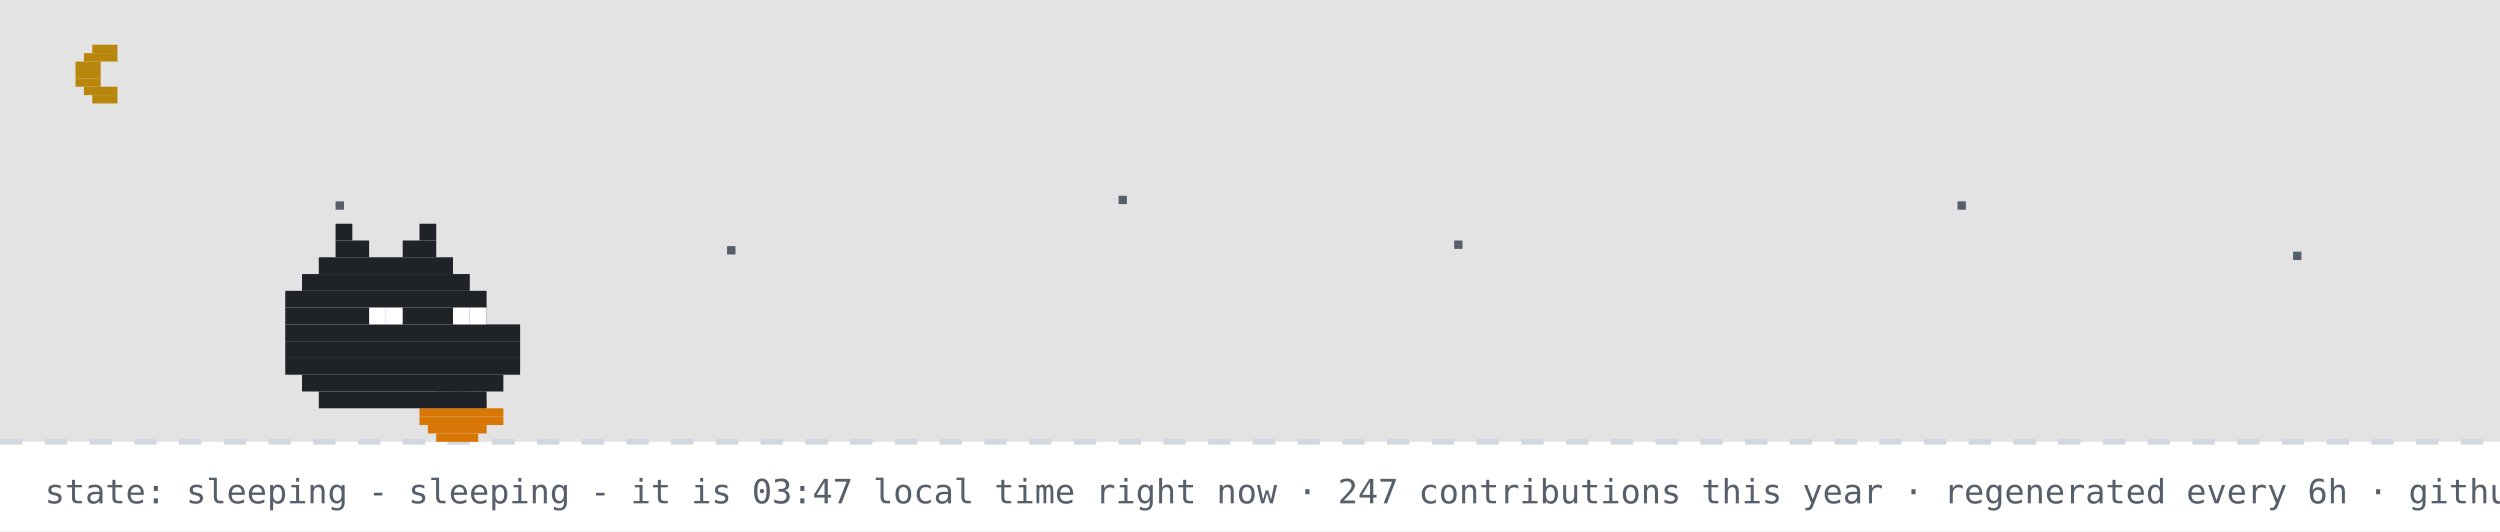
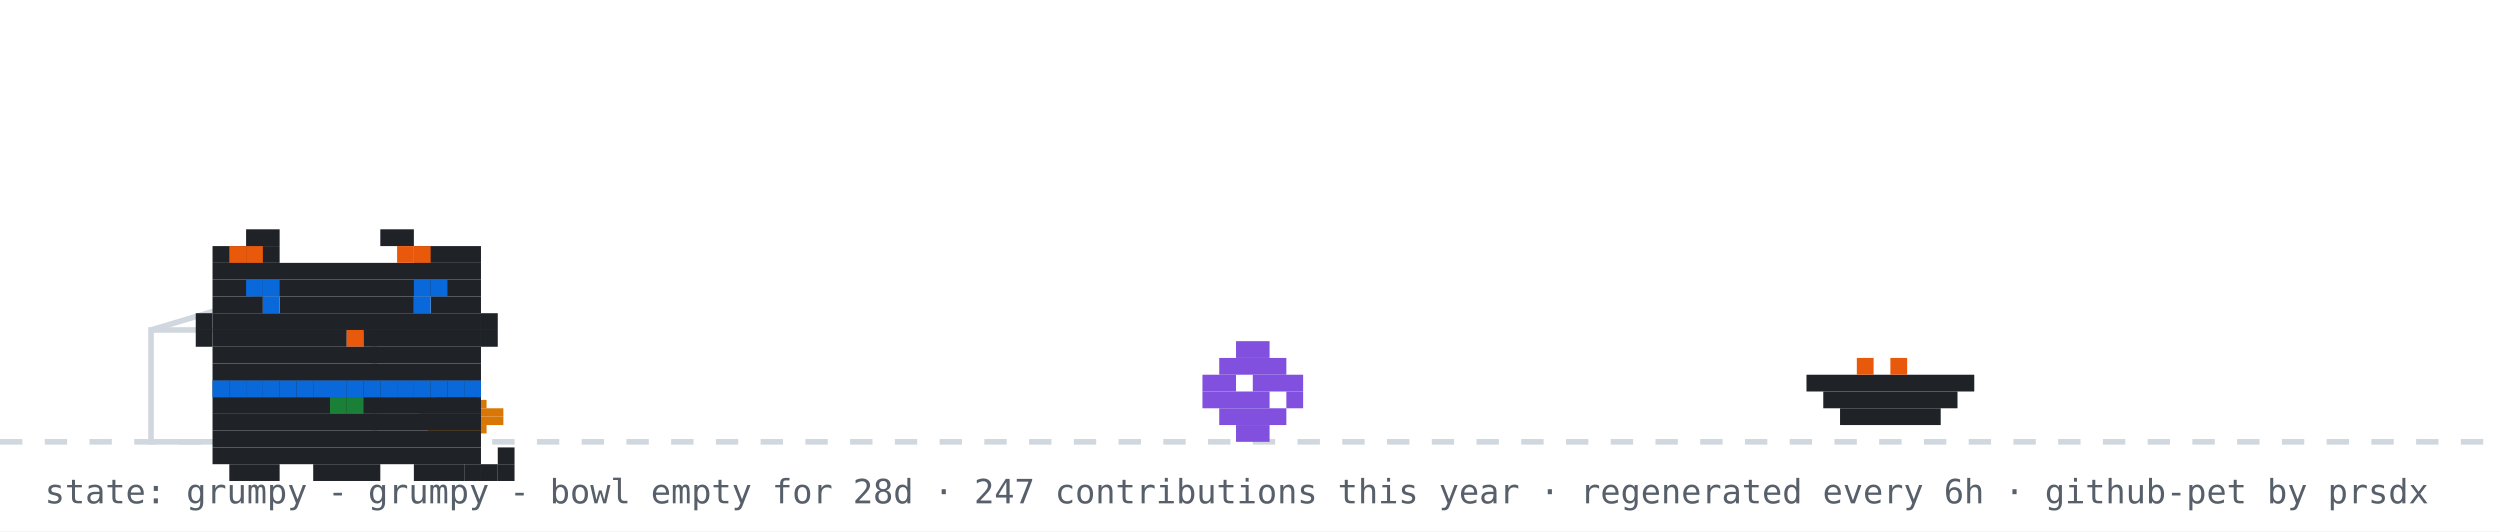
- <svg xmlns="http://www.w3.org/2000/svg" width="894" height="190" viewBox="0 0 894 190" role="img" aria-label="github pet: sleeping">
+ <svg xmlns="http://www.w3.org/2000/svg" width="894" height="190" viewBox="0 0 894 190" role="img" aria-label="github pet: grumpy">
  <rect width="894" height="190" fill="#ffffff" />
-   <rect width="894" height="158" fill="#0d1117" opacity="0.12" />
-   <rect x="33" y="16" width="9" height="3" fill="#b8860b" />
-   <rect x="30" y="19" width="12" height="3" fill="#b8860b" />
-   <rect x="27" y="22" width="9" height="3" fill="#b8860b" />
-   <rect x="27" y="25" width="9" height="3" fill="#b8860b" />
-   <rect x="27" y="28" width="9" height="3" fill="#b8860b" />
-   <rect x="30" y="31" width="12" height="3" fill="#b8860b" />
-   <rect x="33" y="34" width="9" height="3" fill="#b8860b" />
-   <rect x="120" y="72" width="3" height="3" fill="#57606a">
-     <animate attributeName="opacity" values="1;0.2;1" dur="2.2s" begin="0s" repeatCount="indefinite" />
-   </rect>
-   <rect x="260" y="88" width="3" height="3" fill="#57606a">
-     <animate attributeName="opacity" values="1;0.2;1" dur="2.2s" begin="0.7s" repeatCount="indefinite" />
-   </rect>
-   <rect x="400" y="70" width="3" height="3" fill="#57606a">
-     <animate attributeName="opacity" values="1;0.2;1" dur="2.2s" begin="1.3s" repeatCount="indefinite" />
-   </rect>
-   <rect x="520" y="86" width="3" height="3" fill="#57606a">
-     <animate attributeName="opacity" values="1;0.2;1" dur="2.2s" begin="0.4s" repeatCount="indefinite" />
-   </rect>
-   <rect x="700" y="72" width="3" height="3" fill="#57606a">
-     <animate attributeName="opacity" values="1;0.2;1" dur="2.2s" begin="1.7s" repeatCount="indefinite" />
-   </rect>
-   <rect x="820" y="90" width="3" height="3" fill="#57606a">
-     <animate attributeName="opacity" values="1;0.2;1" dur="2.2s" begin="1s" repeatCount="indefinite" />
-   </rect>
  <line x1="0" y1="158" x2="894" y2="158" stroke="#d0d7de" stroke-width="2" stroke-dasharray="8 8" />
  <rect x="162" y="137" width="3" height="3" fill="#1a7f37" />
  <rect x="156" y="140" width="15" height="3" fill="#d97706" />
  <rect x="153" y="143" width="21" height="3" fill="#d97706" />
  <rect x="150" y="146" width="30" height="3" fill="#d97706" />
  <rect x="150" y="149" width="30" height="3" fill="#d97706" />
  <rect x="153" y="152" width="21" height="3" fill="#d97706" />
  <rect x="156" y="155" width="15" height="3" fill="#d97706" />
-   <rect x="120" y="80" width="6" height="6" fill="#1f2328" />
-   <rect x="150" y="80" width="6" height="6" fill="#1f2328" />
-   <rect x="120" y="86" width="12" height="6" fill="#1f2328" />
-   <rect x="144" y="86" width="12" height="6" fill="#1f2328" />
-   <rect x="114" y="92" width="48" height="6" fill="#1f2328" />
-   <rect x="108" y="98" width="60" height="6" fill="#1f2328" />
-   <rect x="102" y="104" width="72" height="6" fill="#1f2328" />
-   <rect x="102" y="110" width="72" height="6" fill="#1f2328" />
-   <rect x="102" y="116" width="84" height="6" fill="#1f2328" />
-   <rect x="102" y="122" width="84" height="6" fill="#1f2328" />
-   <rect x="102" y="128" width="84" height="6" fill="#1f2328" />
-   <rect x="108" y="134" width="72" height="6" fill="#1f2328" />
-   <rect x="114" y="140" width="60" height="6" fill="#1f2328" />
-   <rect x="132" y="110" width="6" height="6" fill="#ffffff" />
-   <rect x="138" y="110" width="6" height="6" fill="#ffffff" />
-   <rect x="162" y="110" width="6" height="6" fill="#ffffff" />
-   <rect x="168" y="110" width="6" height="6" fill="#ffffff" />
-   <text x="170" y="80" font-family="monospace" font-size="12" fill="#0969da" opacity="0">z<animateTransform attributeName="transform" type="translate" values="0 0;8 -26" dur="3s" begin="0s" repeatCount="indefinite" />
-     <animate attributeName="opacity" values="0;1;1;0" keyTimes="0;0.25;0.75;1" dur="3s" begin="0s" repeatCount="indefinite" />
-   </text>
-   <text x="184" y="80" font-family="monospace" font-size="15" fill="#0969da" opacity="0">z<animateTransform attributeName="transform" type="translate" values="0 0;8 -26" dur="3s" begin="1s" repeatCount="indefinite" />
-     <animate attributeName="opacity" values="0;1;1;0" keyTimes="0;0.25;0.75;1" dur="3s" begin="1s" repeatCount="indefinite" />
-   </text>
-   <text x="200" y="80" font-family="monospace" font-size="18" fill="#0969da" opacity="0">z<animateTransform attributeName="transform" type="translate" values="0 0;8 -26" dur="3s" begin="2s" repeatCount="indefinite" />
-     <animate attributeName="opacity" values="0;1;1;0" keyTimes="0;0.25;0.75;1" dur="3s" begin="2s" repeatCount="indefinite" />
-   </text>
-   <text x="16" y="180" font-family="monospace" font-size="12" fill="#57606a">state: sleeping - sleeping - it is 03:47 local time right now · 247 contributions this year · regenerated every 6h · github-pet by prsdx</text>
+   <rect x="54" y="118" width="80" height="40" fill="none" stroke="#d0d7de" stroke-width="2" />
+   <line x1="54" y1="118" x2="94" y2="106" stroke="#d0d7de" stroke-width="2" />
+   <g transform="translate(430,0)">
+     <g>
+       <animateTransform attributeName="transform" type="translate" values="0 0;0 0;52 -10;52 0;52 0;0 0" keyTimes="0;0.660;0.690;0.780;0.860;1" dur="32s" begin="0s" repeatCount="indefinite" />
+       <rect x="12" y="122" width="12" height="6" fill="#8250df" />
+       <rect x="6" y="128" width="24" height="6" fill="#8250df" />
+       <rect x="0" y="134" width="12" height="6" fill="#8250df" />
+       <rect x="18" y="134" width="18" height="6" fill="#8250df" />
+       <rect x="0" y="140" width="24" height="6" fill="#8250df" />
+       <rect x="30" y="140" width="6" height="6" fill="#8250df" />
+       <rect x="6" y="146" width="24" height="6" fill="#8250df" />
+       <rect x="12" y="152" width="12" height="6" fill="#8250df" />
+     </g>
+   </g>
+   <rect x="646" y="134" width="60" height="6" fill="#1f2328" />
+   <rect x="652" y="140" width="48" height="6" fill="#1f2328" />
+   <rect x="658" y="146" width="36" height="6" fill="#1f2328" />
+   <rect x="664" y="128" width="6" height="6" fill="#e8590c" />
+   <rect x="676" y="128" width="6" height="6" fill="#e8590c" />
+   <g transform="translate(64,14)">
+     <rect x="12" y="122" width="96" height="6" fill="#1f2328" />
+     <rect x="12" y="128" width="96" height="6" fill="#1f2328" />
+     <rect x="12" y="134" width="96" height="6" fill="#1f2328" />
+     <rect x="12" y="140" width="96" height="6" fill="#1f2328" />
+     <rect x="12" y="146" width="96" height="6" fill="#1f2328" />
+     <rect x="18" y="152" width="18" height="6" fill="#1f2328" />
+     <rect x="48" y="152" width="24" height="6" fill="#1f2328" />
+     <rect x="84" y="152" width="18" height="6" fill="#1f2328" />
+     <rect x="12" y="122" width="6" height="6" fill="#0969da" />
+     <rect x="18" y="122" width="6" height="6" fill="#0969da" />
+     <rect x="24" y="122" width="6" height="6" fill="#0969da" />
+     <rect x="30" y="122" width="6" height="6" fill="#0969da" />
+     <rect x="36" y="122" width="6" height="6" fill="#0969da" />
+     <rect x="42" y="122" width="6" height="6" fill="#0969da" />
+     <rect x="48" y="122" width="6" height="6" fill="#0969da" />
+     <rect x="54" y="122" width="6" height="6" fill="#0969da" />
+     <rect x="60" y="122" width="6" height="6" fill="#0969da" />
+     <rect x="66" y="122" width="6" height="6" fill="#0969da" />
+     <rect x="72" y="122" width="6" height="6" fill="#0969da" />
+     <rect x="78" y="122" width="6" height="6" fill="#0969da" />
+     <rect x="84" y="122" width="6" height="6" fill="#0969da" />
+     <rect x="90" y="122" width="6" height="6" fill="#0969da" />
+     <rect x="96" y="122" width="6" height="6" fill="#0969da" />
+     <rect x="102" y="122" width="6" height="6" fill="#0969da" />
+     <rect x="54" y="128" width="6" height="6" fill="#1a7f37" />
+     <rect x="60" y="128" width="6" height="6" fill="#1a7f37" />
+     <g>
+       <animate attributeName="opacity" values="1;0;1" keyTimes="0;0.5;1" calcMode="discrete" dur="3.2s" repeatCount="indefinite" />
+       <rect x="102" y="152" width="6" height="6" fill="#1f2328" />
+       <rect x="108" y="152" width="6" height="6" fill="#1f2328" />
+       <rect x="114" y="152" width="6" height="6" fill="#1f2328" />
+       <rect x="114" y="146" width="6" height="6" fill="#1f2328" />
+     </g>
+     <g opacity="0">
+       <animate attributeName="opacity" values="0;1;0" keyTimes="0;0.5;1" calcMode="discrete" dur="3.2s" repeatCount="indefinite" />
+       <rect x="114" y="152" width="6" height="6" fill="#1f2328" />
+       <rect x="114" y="146" width="6" height="6" fill="#1f2328" />
+       <rect x="114" y="140" width="6" height="6" fill="#1f2328" />
+       <rect x="108" y="140" width="6" height="6" fill="#1f2328" />
+     </g>
+     <g>
+       <rect x="24" y="68" width="12" height="6" fill="#1f2328" />
+       <rect x="72" y="68" width="12" height="6" fill="#1f2328" />
+       <rect x="12" y="74" width="24" height="6" fill="#1f2328" />
+       <rect x="84" y="74" width="24" height="6" fill="#1f2328" />
+       <rect x="12" y="80" width="96" height="6" fill="#1f2328" />
+       <rect x="12" y="86" width="96" height="6" fill="#1f2328" />
+       <rect x="12" y="92" width="18" height="6" fill="#1f2328" />
+       <rect x="36" y="92" width="48" height="6" fill="#1f2328" />
+       <rect x="90" y="92" width="18" height="6" fill="#1f2328" />
+       <rect x="12" y="98" width="96" height="6" fill="#1f2328" />
+       <rect x="12" y="104" width="48" height="6" fill="#1f2328" />
+       <rect x="60" y="104" width="6" height="6" fill="#e8590c" />
+       <rect x="66" y="104" width="42" height="6" fill="#1f2328" />
+       <rect x="12" y="110" width="96" height="6" fill="#1f2328" />
+       <rect x="12" y="116" width="96" height="6" fill="#1f2328" />
+       <rect x="18" y="74" width="6" height="6" fill="#e8590c" />
+       <rect x="24" y="74" width="6" height="6" fill="#e8590c" />
+       <rect x="78" y="74" width="6" height="6" fill="#e8590c" />
+       <rect x="84" y="74" width="6" height="6" fill="#e8590c" />
+       <rect x="6" y="98" width="6" height="6" fill="#1f2328" />
+       <rect x="6" y="104" width="6" height="6" fill="#1f2328" />
+       <rect x="108" y="98" width="6" height="6" fill="#1f2328" />
+       <rect x="108" y="104" width="6" height="6" fill="#1f2328" />
+       <g>
+         <animate attributeName="opacity" values="1;0;1" keyTimes="0;0.96;1" calcMode="discrete" dur="4.2s" repeatCount="indefinite" />
+         <rect x="30" y="92" width="6" height="6" fill="#0969da" />
+         <rect x="84" y="92" width="6" height="6" fill="#0969da" />
+       </g>
+       <g opacity="0">
+         <animate attributeName="opacity" values="0;1;0" keyTimes="0;0.96;1" calcMode="discrete" dur="4.2s" repeatCount="indefinite" />
+         <rect x="30" y="92" width="6" height="6" fill="#ffffff" />
+         <rect x="84" y="92" width="6" height="6" fill="#ffffff" />
+       </g>
+       <rect x="24" y="86" width="6" height="6" fill="#0969da" />
+       <rect x="30" y="86" width="6" height="6" fill="#0969da" />
+       <rect x="84" y="86" width="6" height="6" fill="#0969da" />
+       <rect x="90" y="86" width="6" height="6" fill="#0969da" />
+     </g>
+   </g>
+   <g opacity="0">
+     <animate attributeName="opacity" values="0;0;1;1;0;0" keyTimes="0;0.07;0.14;0.85;0.96;1" dur="7s" repeatCount="1" fill="freeze" />
+     <rect x="60" y="12" width="380" height="46" rx="10" fill="#d0d7de" />
+     <polygon points="110,58 130,58 118,74" fill="#d0d7de" />
+     <text x="76" y="31" font-family="monospace" font-size="13" fill="#1f2328">good morning! welcome to shubham's corner</text>
+     <text x="76" y="48" font-family="monospace" font-size="12" fill="#57606a">scroll down for projects + contact</text>
+     <polygon points="230,66 246,66 238,78" fill="#0969da">
+       <animateTransform attributeName="transform" type="translate" values="0 0;0 6;0 0" dur="0.8s" repeatCount="indefinite" />
+     </polygon>
+   </g>
+   <g opacity="0">
+     <animate attributeName="opacity" values="0;0;1;1;0;0" keyTimes="0;0.000;0.040;0.183;0.223;1" dur="18s" begin="5s" repeatCount="indefinite" />
+     <rect x="704" y="14" width="174" height="30" rx="9" fill="#d0d7de" />
+     <polygon points="730,44 748,44 737,54" fill="#d0d7de" />
+     <text x="715" y="33" font-family="monospace" font-size="12" fill="#1f2328">hacking on portfolio</text>
+   </g>
+   <g opacity="0">
+     <animate attributeName="opacity" values="0;0;1;1;0;0" keyTimes="0;0.250;0.290;0.433;0.473;1" dur="18s" begin="5s" repeatCount="indefinite" />
+     <rect x="711.6" y="14" width="166.4" height="30" rx="9" fill="#d0d7de" />
+     <polygon points="737.6,44 755.6,44 744.6,54" fill="#d0d7de" />
+     <text x="722.6" y="33" font-family="monospace" font-size="12" fill="#1f2328">featured projects ↓</text>
+   </g>
+   <g opacity="0">
+     <animate attributeName="opacity" values="0;0;1;1;0;0" keyTimes="0;0.500;0.540;0.683;0.723;1" dur="18s" begin="5s" repeatCount="indefinite" />
+     <rect x="696.4" y="14" width="181.6" height="30" rx="9" fill="#d0d7de" />
+     <polygon points="722.4,44 740.4,44 729.4,54" fill="#d0d7de" />
+     <text x="707.4" y="33" font-family="monospace" font-size="12" fill="#1f2328">live stats + graphs ↓</text>
+   </g>
+   <g opacity="0">
+     <animate attributeName="opacity" values="0;0;1;1;0;0" keyTimes="0;0.750;0.790;0.933;0.973;1" dur="18s" begin="5s" repeatCount="indefinite" />
+     <rect x="650.8" y="14" width="227.2" height="30" rx="9" fill="#d0d7de" />
+     <polygon points="676.8,44 694.8,44 683.8,54" fill="#d0d7de" />
+     <text x="661.8" y="33" font-family="monospace" font-size="12" fill="#1f2328">say hi: prsdx.dev@gmail.com</text>
+   </g>
+   <text x="16" y="180" font-family="monospace" font-size="12" fill="#57606a">state: grumpy - grumpy - bowl empty for 28d · 247 contributions this year · regenerated every 6h · github-pet by prsdx</text>
</svg>
